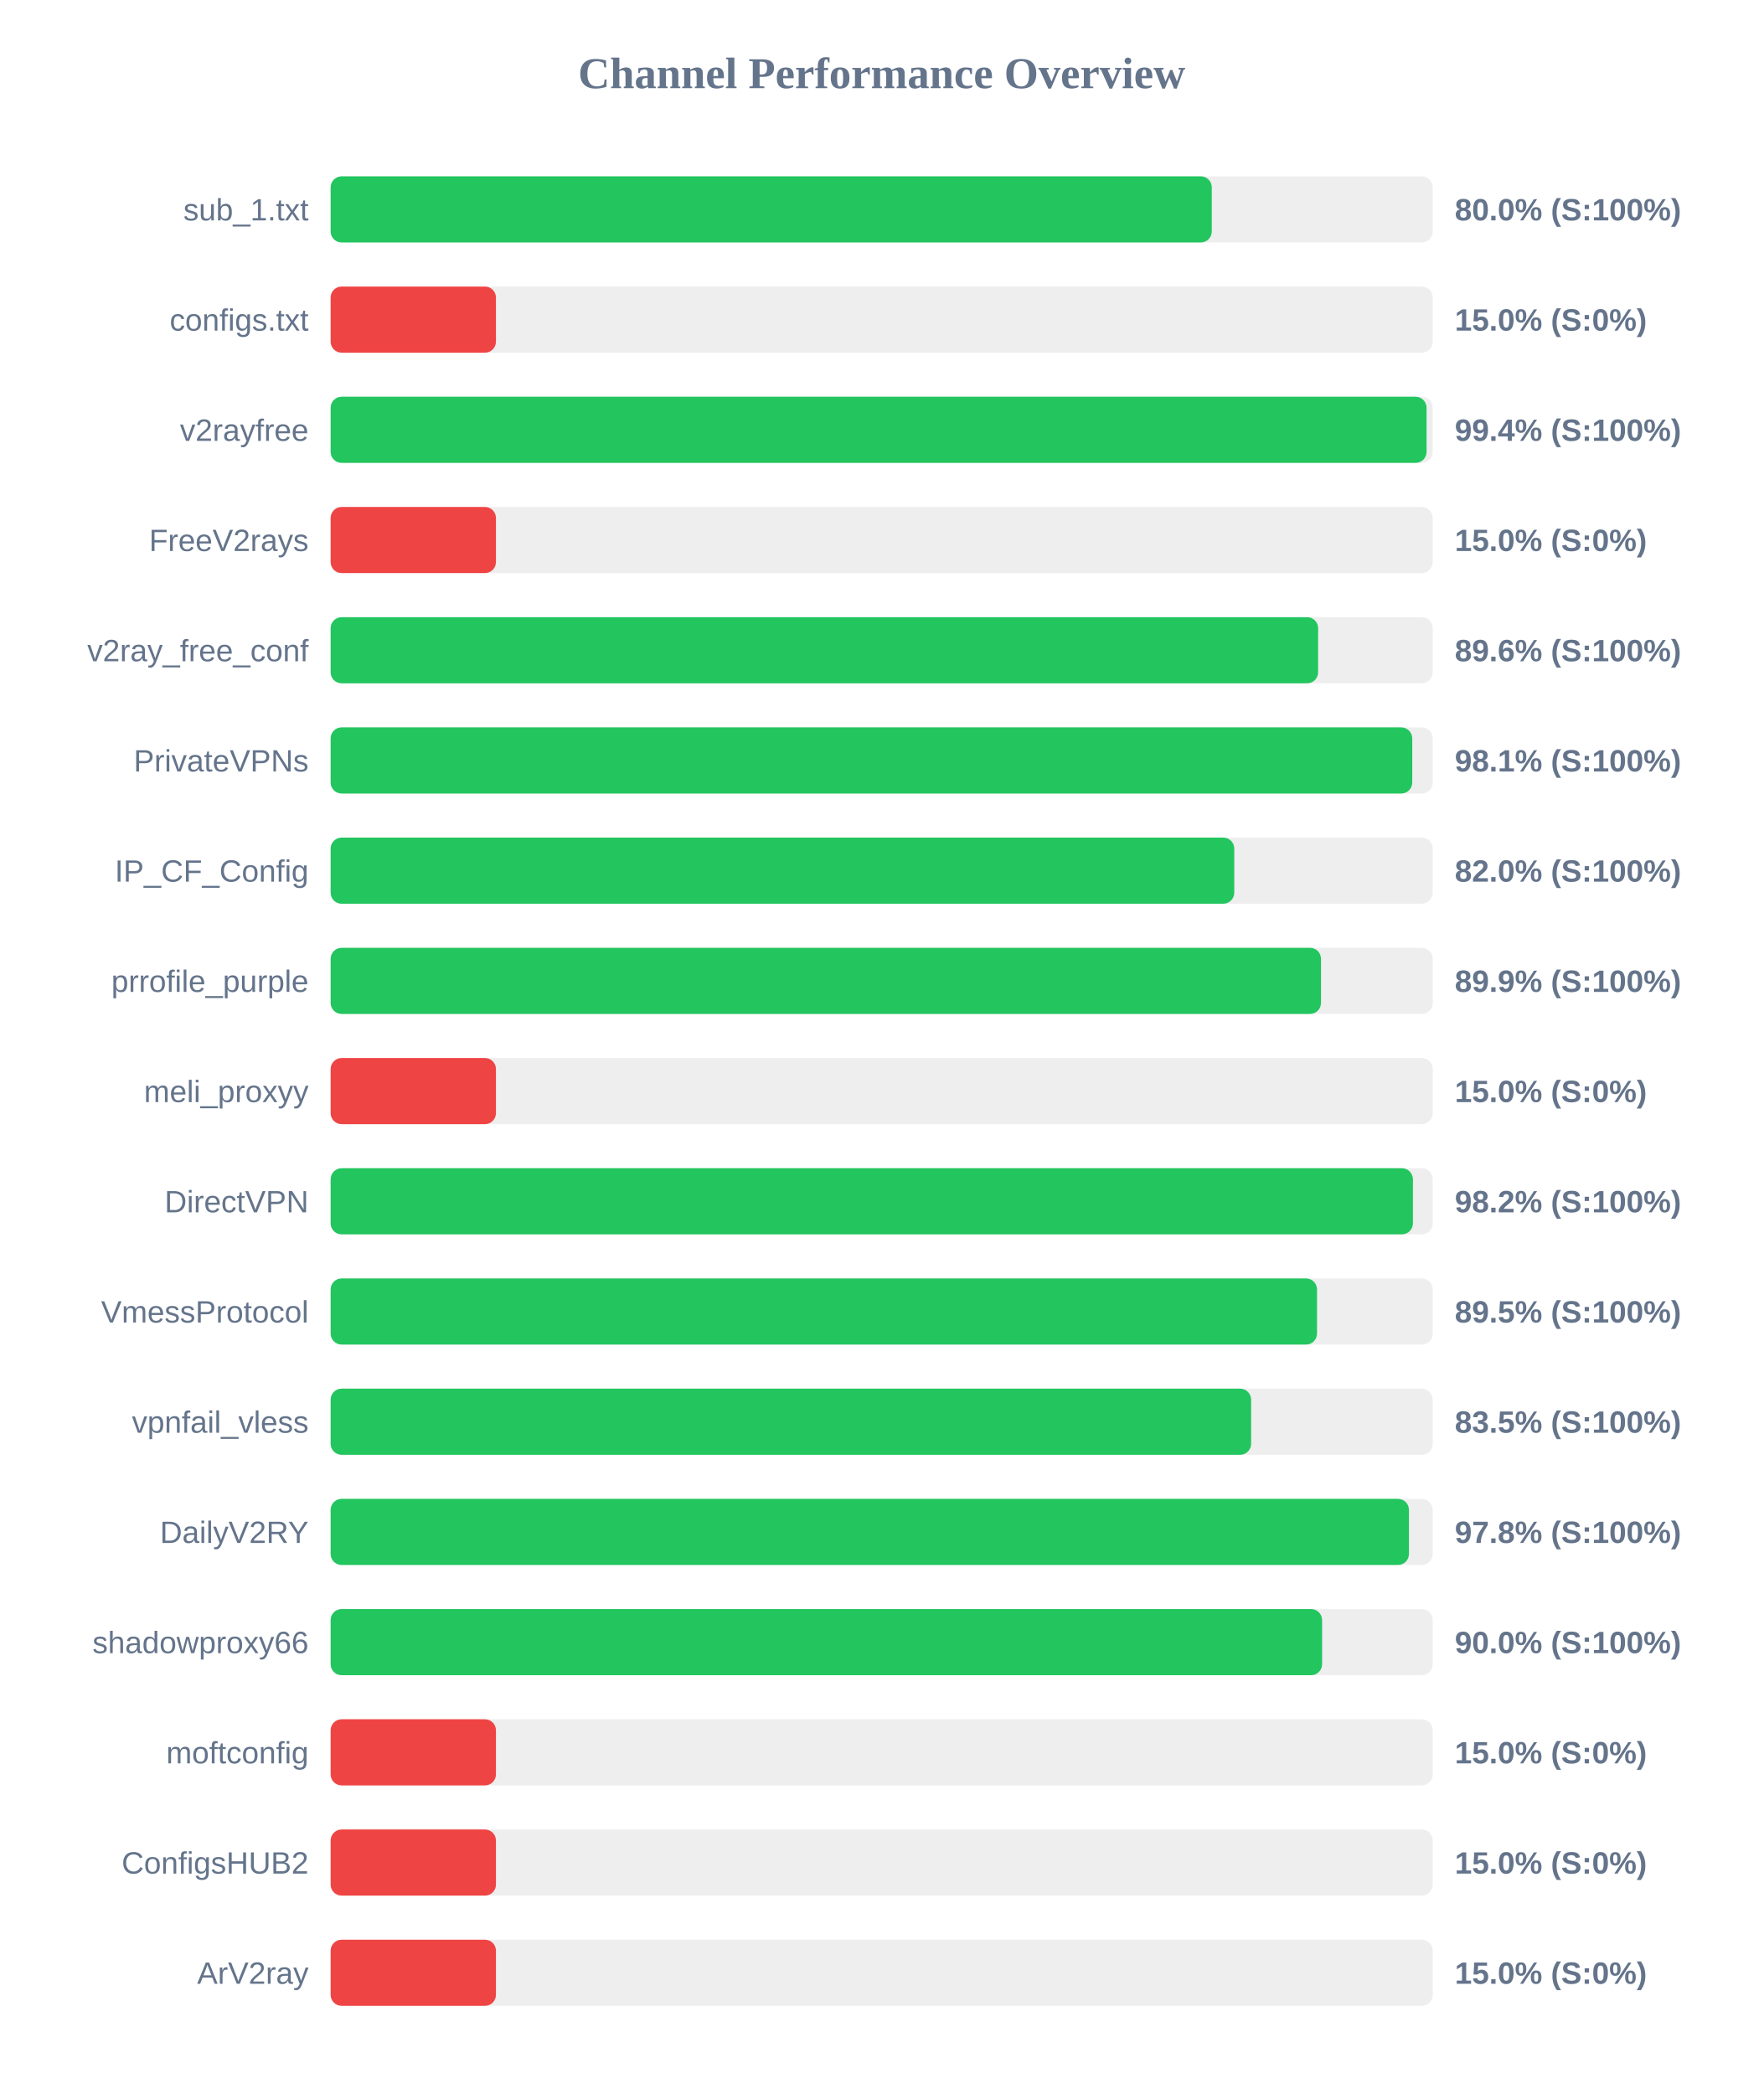
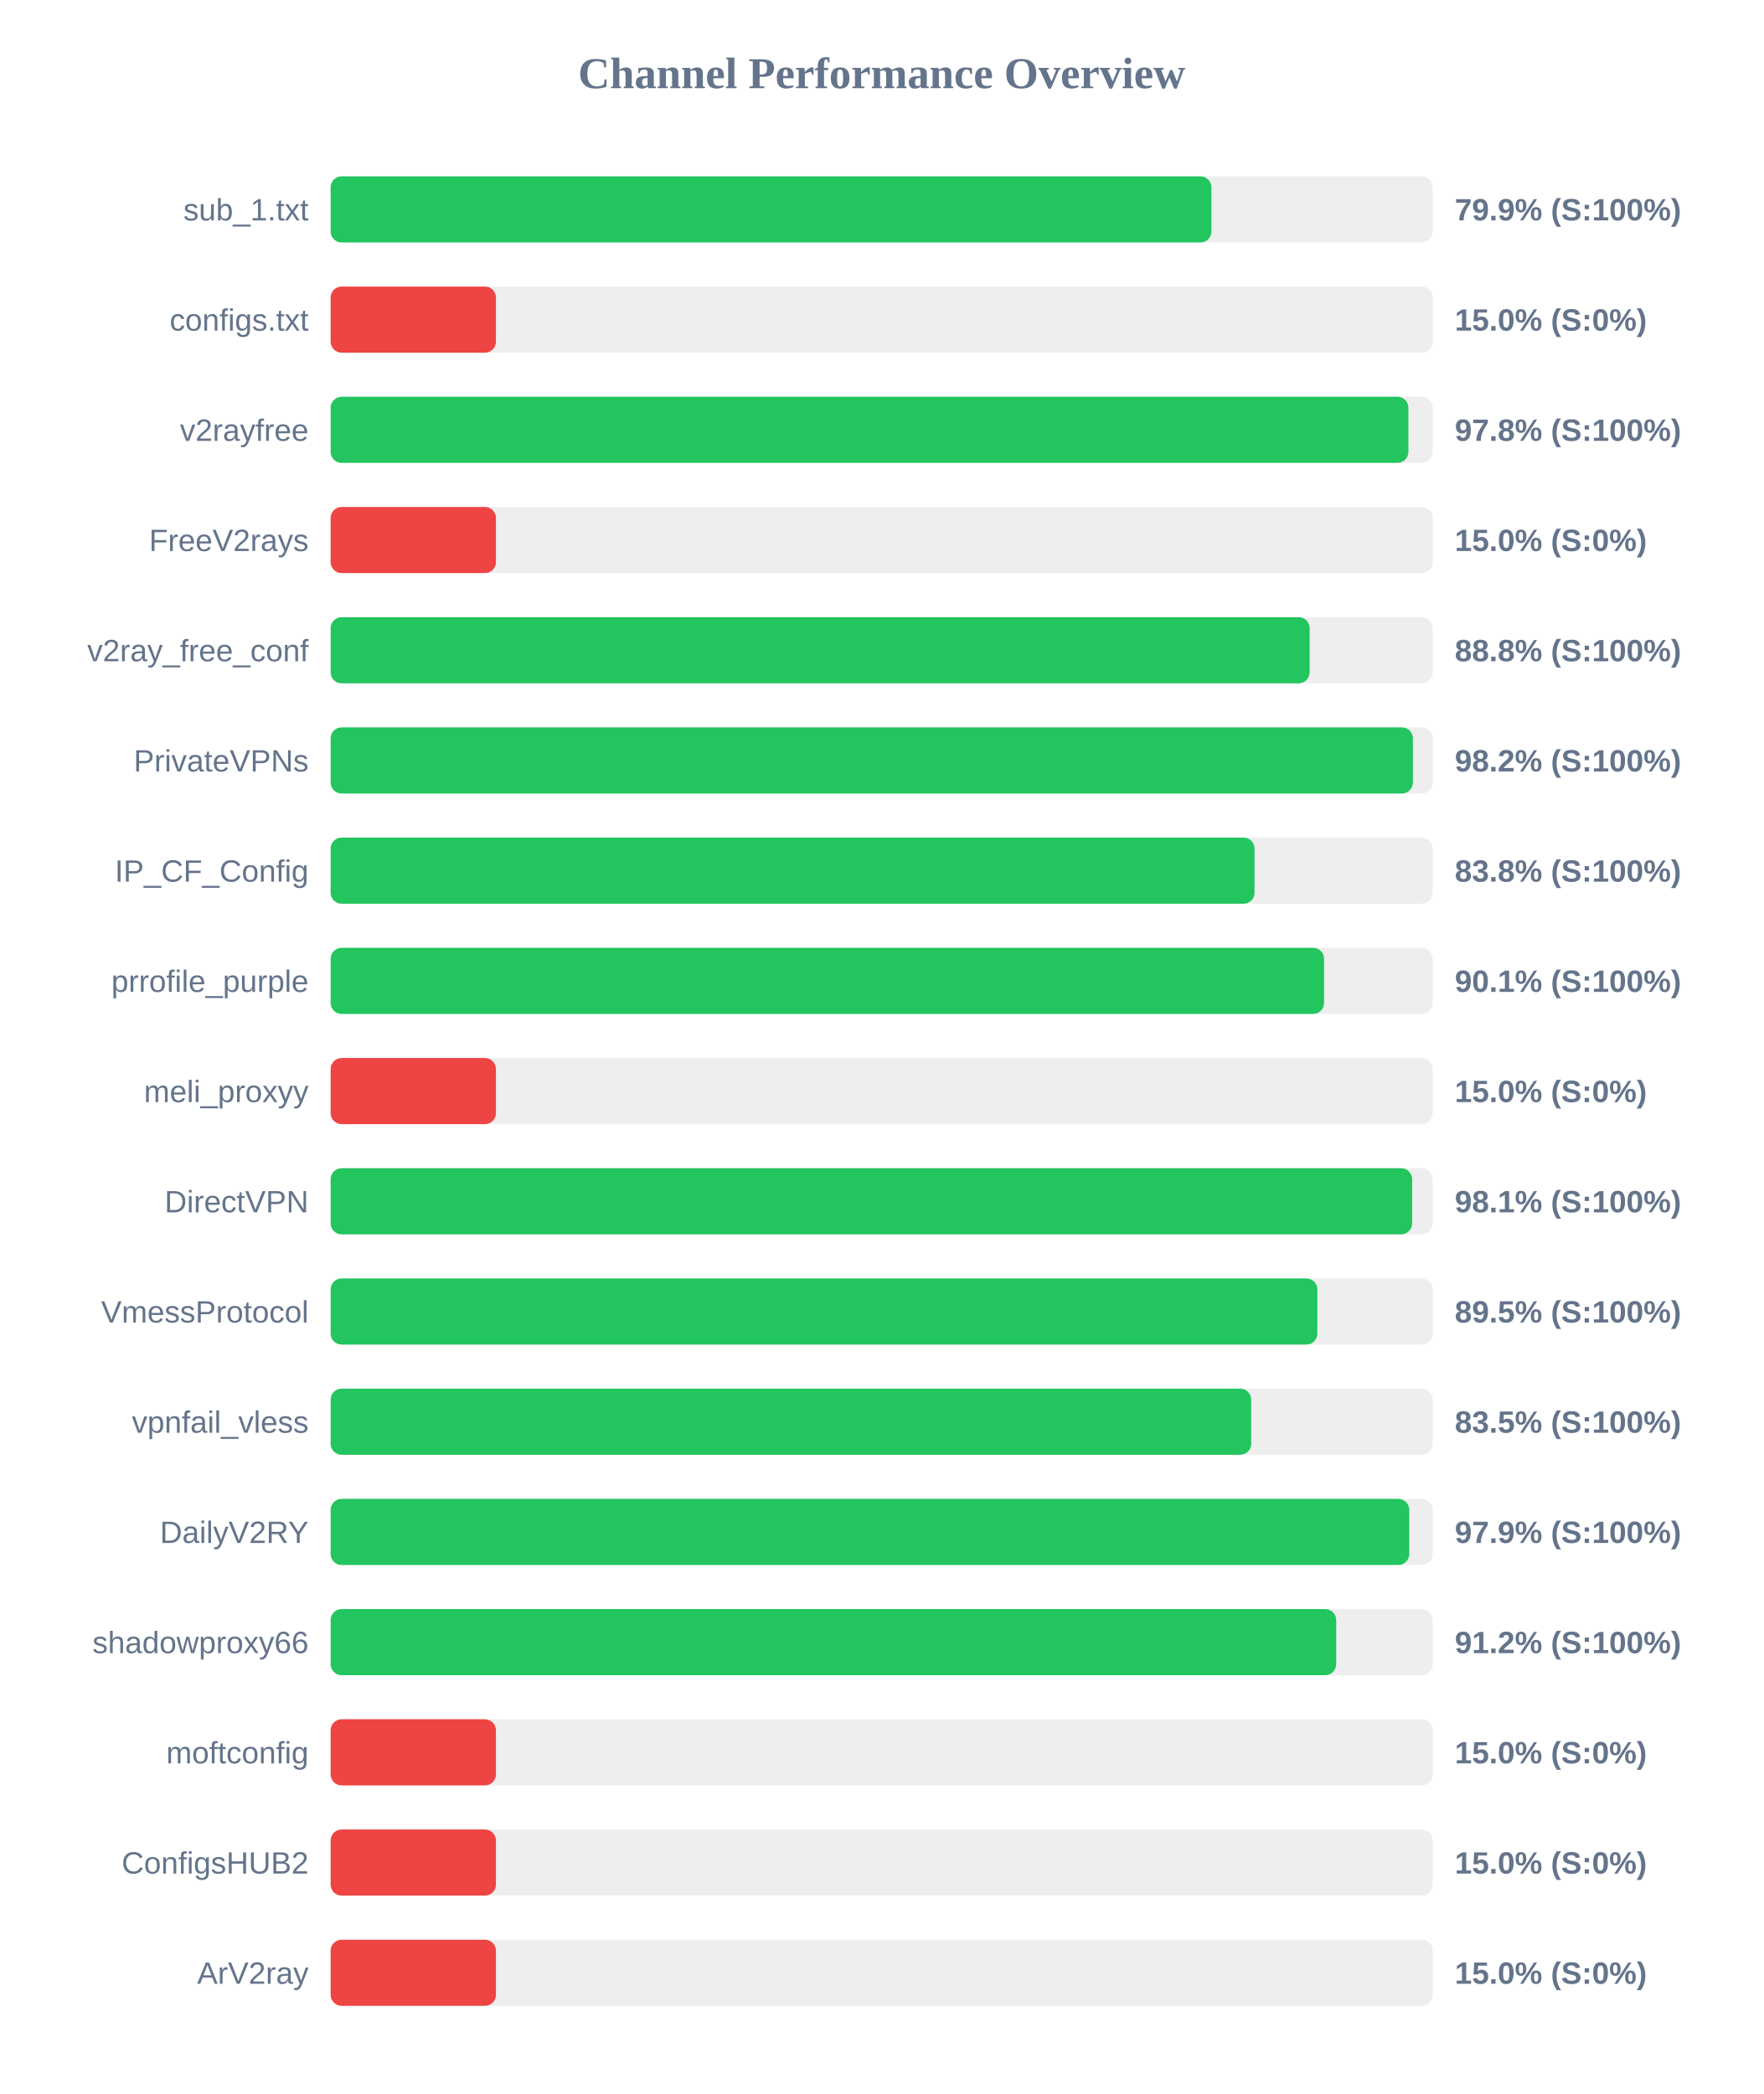
<svg xmlns="http://www.w3.org/2000/svg" width="800" height="950" version="1.1">
  <style>
        .row { font: 14px Arial; fill: #64748b; }
        .score { font: bold 14px Arial; fill: #64748b; }
    </style>
  <text x="400" y="40" text-anchor="middle" font-size="20px" font-weight="bold" fill="#64748b">Channel Performance Overview</text>
  <rect x="150" y="80" width="500" height="30" fill="#eee" rx="5" />
-   <rect x="150" y="80" width="399.75" height="30" fill="#22c55e" rx="5" />
+   <rect x="150" y="80" width="399.6" height="30" fill="#22c55e" rx="5" />
  <text x="140" y="100" text-anchor="end" class="row">sub_1.txt</text>
-   <text x="660" y="100" text-anchor="start" class="score">80.0% (S:100%)</text>
+   <text x="660" y="100" text-anchor="start" class="score">79.9% (S:100%)</text>
  <rect x="150" y="130" width="500" height="30" fill="#eee" rx="5" />
  <rect x="150" y="130" width="75.0" height="30" fill="#ef4444" rx="5" />
  <text x="140" y="150" text-anchor="end" class="row">configs.txt</text>
  <text x="660" y="150" text-anchor="start" class="score">15.0% (S:0%)</text>
  <rect x="150" y="180" width="500" height="30" fill="#eee" rx="5" />
-   <rect x="150" y="180" width="497.2" height="30" fill="#22c55e" rx="5" />
+   <rect x="150" y="180" width="488.95" height="30" fill="#22c55e" rx="5" />
  <text x="140" y="200" text-anchor="end" class="row">v2rayfree</text>
-   <text x="660" y="200" text-anchor="start" class="score">99.4% (S:100%)</text>
+   <text x="660" y="200" text-anchor="start" class="score">97.8% (S:100%)</text>
  <rect x="150" y="230" width="500" height="30" fill="#eee" rx="5" />
  <rect x="150" y="230" width="75.0" height="30" fill="#ef4444" rx="5" />
  <text x="140" y="250" text-anchor="end" class="row">FreeV2rays</text>
  <text x="660" y="250" text-anchor="start" class="score">15.0% (S:0%)</text>
  <rect x="150" y="280" width="500" height="30" fill="#eee" rx="5" />
-   <rect x="150" y="280" width="448.0" height="30" fill="#22c55e" rx="5" />
+   <rect x="150" y="280" width="444.15" height="30" fill="#22c55e" rx="5" />
  <text x="140" y="300" text-anchor="end" class="row">v2ray_free_conf</text>
-   <text x="660" y="300" text-anchor="start" class="score">89.6% (S:100%)</text>
+   <text x="660" y="300" text-anchor="start" class="score">88.8% (S:100%)</text>
  <rect x="150" y="330" width="500" height="30" fill="#eee" rx="5" />
-   <rect x="150" y="330" width="490.7" height="30" fill="#22c55e" rx="5" />
+   <rect x="150" y="330" width="491.0" height="30" fill="#22c55e" rx="5" />
  <text x="140" y="350" text-anchor="end" class="row">PrivateVPNs</text>
-   <text x="660" y="350" text-anchor="start" class="score">98.1% (S:100%)</text>
+   <text x="660" y="350" text-anchor="start" class="score">98.2% (S:100%)</text>
  <rect x="150" y="380" width="500" height="30" fill="#eee" rx="5" />
-   <rect x="150" y="380" width="409.95" height="30" fill="#22c55e" rx="5" />
+   <rect x="150" y="380" width="419.15" height="30" fill="#22c55e" rx="5" />
  <text x="140" y="400" text-anchor="end" class="row">IP_CF_Config</text>
-   <text x="660" y="400" text-anchor="start" class="score">82.0% (S:100%)</text>
+   <text x="660" y="400" text-anchor="start" class="score">83.8% (S:100%)</text>
  <rect x="150" y="430" width="500" height="30" fill="#eee" rx="5" />
-   <rect x="150" y="430" width="449.3" height="30" fill="#22c55e" rx="5" />
+   <rect x="150" y="430" width="450.7" height="30" fill="#22c55e" rx="5" />
  <text x="140" y="450" text-anchor="end" class="row">prrofile_purple</text>
-   <text x="660" y="450" text-anchor="start" class="score">89.9% (S:100%)</text>
+   <text x="660" y="450" text-anchor="start" class="score">90.1% (S:100%)</text>
  <rect x="150" y="480" width="500" height="30" fill="#eee" rx="5" />
  <rect x="150" y="480" width="75.0" height="30" fill="#ef4444" rx="5" />
  <text x="140" y="500" text-anchor="end" class="row">meli_proxyy</text>
  <text x="660" y="500" text-anchor="start" class="score">15.0% (S:0%)</text>
  <rect x="150" y="530" width="500" height="30" fill="#eee" rx="5" />
-   <rect x="150" y="530" width="491.0" height="30" fill="#22c55e" rx="5" />
+   <rect x="150" y="530" width="490.65" height="30" fill="#22c55e" rx="5" />
  <text x="140" y="550" text-anchor="end" class="row">DirectVPN</text>
-   <text x="660" y="550" text-anchor="start" class="score">98.2% (S:100%)</text>
+   <text x="660" y="550" text-anchor="start" class="score">98.1% (S:100%)</text>
  <rect x="150" y="580" width="500" height="30" fill="#eee" rx="5" />
-   <rect x="150" y="580" width="447.5" height="30" fill="#22c55e" rx="5" />
+   <rect x="150" y="580" width="447.65" height="30" fill="#22c55e" rx="5" />
  <text x="140" y="600" text-anchor="end" class="row">VmessProtocol</text>
  <text x="660" y="600" text-anchor="start" class="score">89.5% (S:100%)</text>
  <rect x="150" y="630" width="500" height="30" fill="#eee" rx="5" />
-   <rect x="150" y="630" width="417.6" height="30" fill="#22c55e" rx="5" />
+   <rect x="150" y="630" width="417.65" height="30" fill="#22c55e" rx="5" />
  <text x="140" y="650" text-anchor="end" class="row">vpnfail_vless</text>
  <text x="660" y="650" text-anchor="start" class="score">83.5% (S:100%)</text>
  <rect x="150" y="680" width="500" height="30" fill="#eee" rx="5" />
-   <rect x="150" y="680" width="489.2" height="30" fill="#22c55e" rx="5" />
+   <rect x="150" y="680" width="489.35" height="30" fill="#22c55e" rx="5" />
  <text x="140" y="700" text-anchor="end" class="row">DailyV2RY</text>
-   <text x="660" y="700" text-anchor="start" class="score">97.8% (S:100%)</text>
+   <text x="660" y="700" text-anchor="start" class="score">97.9% (S:100%)</text>
  <rect x="150" y="730" width="500" height="30" fill="#eee" rx="5" />
-   <rect x="150" y="730" width="449.8" height="30" fill="#22c55e" rx="5" />
+   <rect x="150" y="730" width="456.2" height="30" fill="#22c55e" rx="5" />
  <text x="140" y="750" text-anchor="end" class="row">shadowproxy66</text>
-   <text x="660" y="750" text-anchor="start" class="score">90.0% (S:100%)</text>
+   <text x="660" y="750" text-anchor="start" class="score">91.2% (S:100%)</text>
  <rect x="150" y="780" width="500" height="30" fill="#eee" rx="5" />
  <rect x="150" y="780" width="75.0" height="30" fill="#ef4444" rx="5" />
  <text x="140" y="800" text-anchor="end" class="row">moftconfig</text>
  <text x="660" y="800" text-anchor="start" class="score">15.0% (S:0%)</text>
  <rect x="150" y="830" width="500" height="30" fill="#eee" rx="5" />
  <rect x="150" y="830" width="75.0" height="30" fill="#ef4444" rx="5" />
  <text x="140" y="850" text-anchor="end" class="row">ConfigsHUB2</text>
  <text x="660" y="850" text-anchor="start" class="score">15.0% (S:0%)</text>
  <rect x="150" y="880" width="500" height="30" fill="#eee" rx="5" />
  <rect x="150" y="880" width="75.0" height="30" fill="#ef4444" rx="5" />
  <text x="140" y="900" text-anchor="end" class="row">ArV2ray</text>
  <text x="660" y="900" text-anchor="start" class="score">15.0% (S:0%)</text>
</svg>
